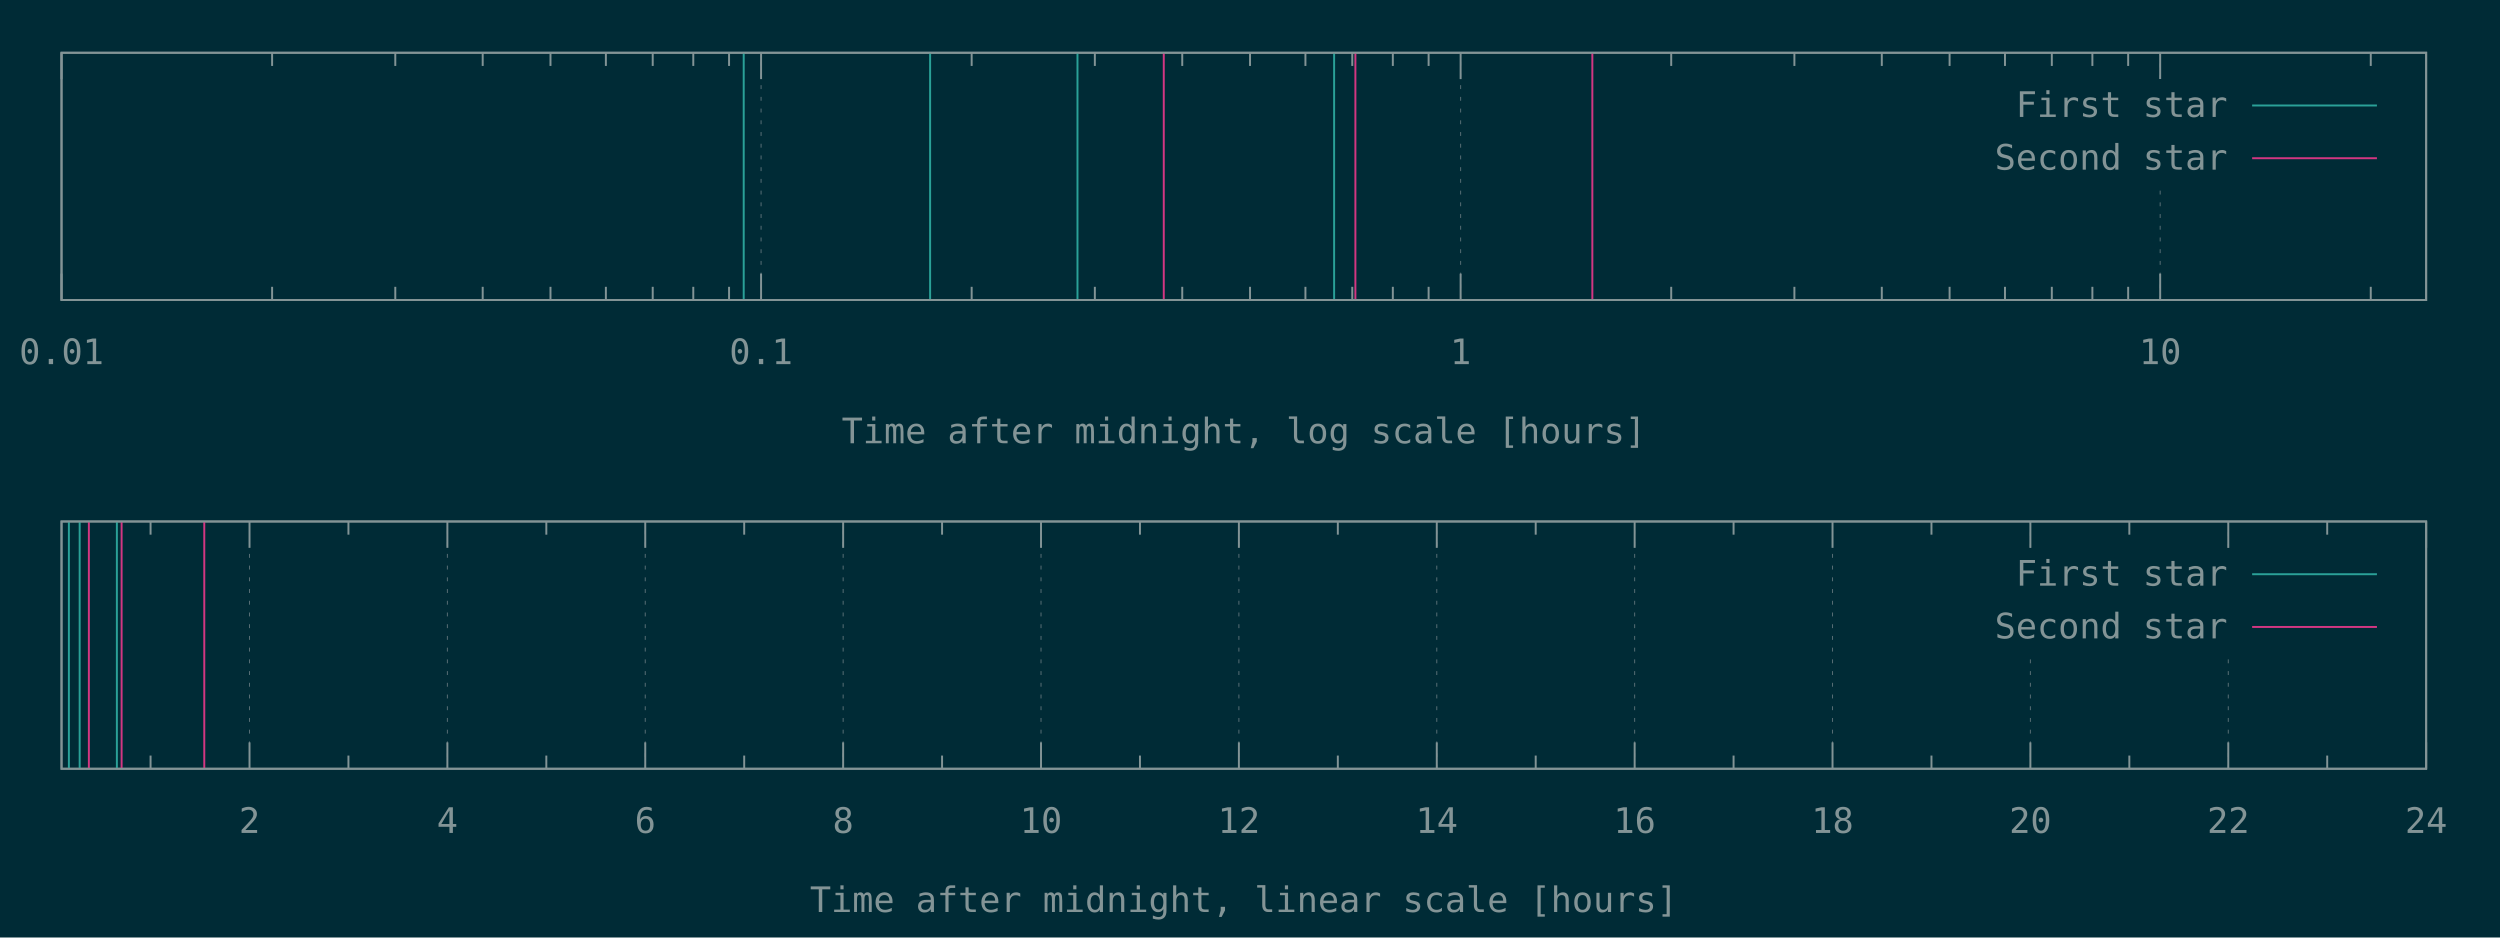
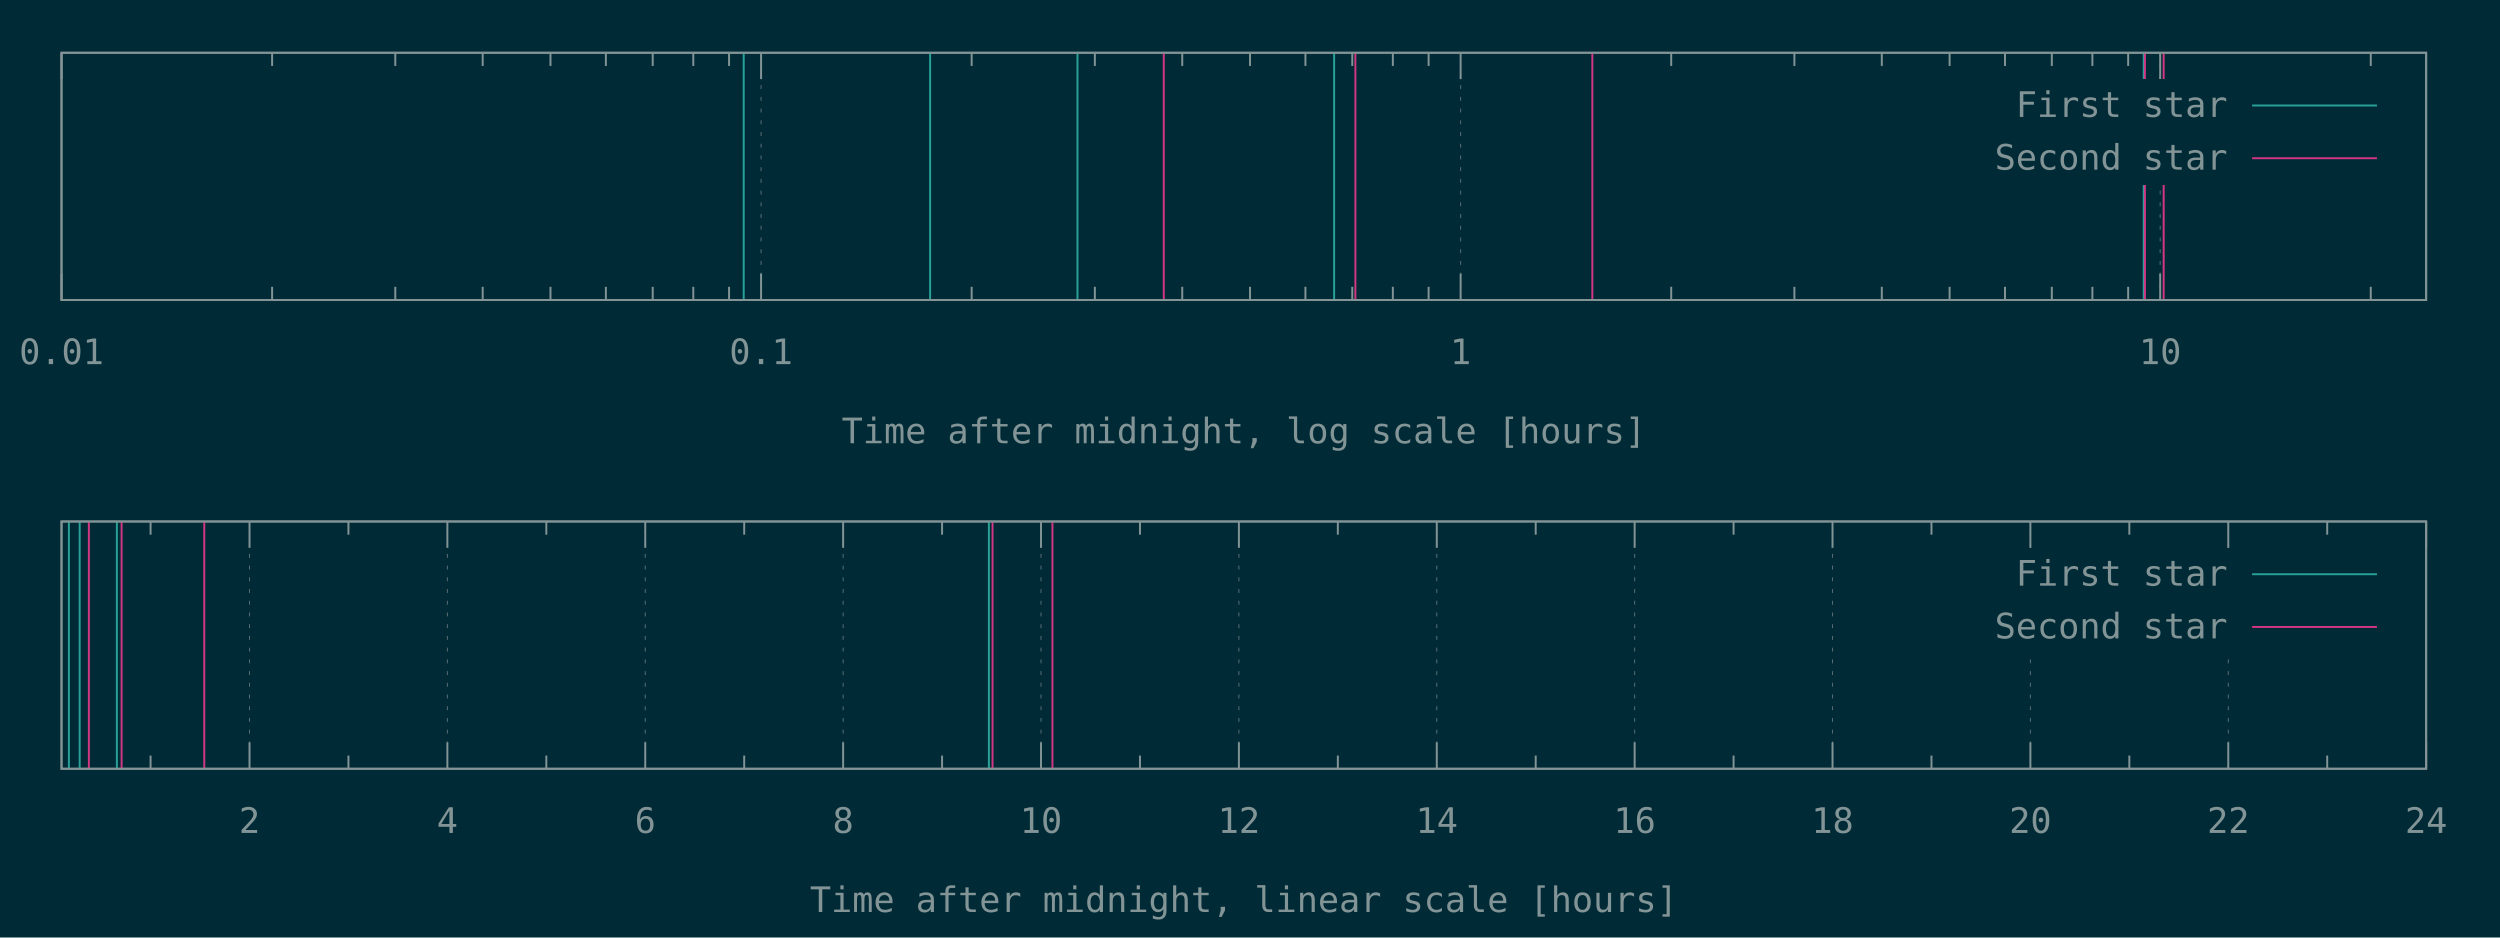
<svg xmlns="http://www.w3.org/2000/svg" xmlns:xlink="http://www.w3.org/1999/xlink" width="1280" height="480" viewBox="0 0 1280 480">
  <g id="gnuplot_canvas">
    <rect x="0" y="0" width="1280" height="480" fill="#002b36" />
    <defs>
      <circle id="gpDot" r="0.5" stroke-width="0.5" stroke="currentColor" />
      <path id="gpPt0" stroke-width="0.148" stroke="currentColor" d="M-1,0 h2 M0,-1 v2" />
      <path id="gpPt1" stroke-width="0.148" stroke="currentColor" d="M-1,-1 L1,1 M1,-1 L-1,1" />
      <path id="gpPt2" stroke-width="0.148" stroke="currentColor" d="M-1,0 L1,0 M0,-1 L0,1 M-1,-1 L1,1 M-1,1 L1,-1" />
      <rect id="gpPt3" stroke-width="0.148" stroke="currentColor" x="-1" y="-1" width="2" height="2" />
      <rect id="gpPt4" stroke-width="0.148" stroke="currentColor" fill="currentColor" x="-1" y="-1" width="2" height="2" />
      <circle id="gpPt5" stroke-width="0.148" stroke="currentColor" cx="0" cy="0" r="1" />
      <use xlink:href="#gpPt5" id="gpPt6" fill="currentColor" stroke="none" />
      <path id="gpPt7" stroke-width="0.148" stroke="currentColor" d="M0,-1.33 L-1.33,0.67 L1.33,0.67 z" />
      <use xlink:href="#gpPt7" id="gpPt8" fill="currentColor" stroke="none" />
      <use xlink:href="#gpPt7" id="gpPt9" stroke="currentColor" transform="rotate(180)" />
      <use xlink:href="#gpPt9" id="gpPt10" fill="currentColor" stroke="none" />
      <use xlink:href="#gpPt3" id="gpPt11" stroke="currentColor" transform="rotate(45)" />
      <use xlink:href="#gpPt11" id="gpPt12" fill="currentColor" stroke="none" />
      <path id="gpPt13" stroke-width="0.148" stroke="currentColor" d="M0,1.330 L1.265,0.411 L0.782,-1.067 L-0.782,-1.076 L-1.265,0.411 z" />
      <use xlink:href="#gpPt13" id="gpPt14" fill="currentColor" stroke="none" />
      <filter id="textbox" filterUnits="objectBoundingBox" x="0" y="0" height="1" width="1">
        <feFlood flood-color="#002B36" flood-opacity="1" result="bgnd" />
        <feComposite in="SourceGraphic" in2="bgnd" operator="atop" />
      </filter>
      <filter id="greybox" filterUnits="objectBoundingBox" x="0" y="0" height="1" width="1">
        <feFlood flood-color="lightgrey" flood-opacity="1" result="grey" />
        <feComposite in="SourceGraphic" in2="grey" operator="atop" />
      </filter>
    </defs>
    <g fill="none" color="#002B36" stroke="currentColor" stroke-width="1.00" stroke-linecap="butt" stroke-linejoin="miter">
</g>
    <g fill="none" color="black" stroke="currentColor" stroke-width="1.00" stroke-linecap="butt" stroke-linejoin="miter">
</g>
    <g fill="none" color="black" stroke="rgb(131, 148, 150)" stroke-width="0.50" stroke-linecap="butt" stroke-linejoin="miter">
</g>
    <g fill="none" color="gray" stroke="currentColor" stroke-width="0.50" stroke-linecap="butt" stroke-linejoin="miter">
      <path stroke="rgb( 88, 110, 117)" stroke-dasharray="2,4" class="gridline" d="M31.50,153.60 L31.50,27.01  " />
    </g>
    <g fill="none" color="gray" stroke="rgb( 88, 110, 117)" stroke-width="1.00" stroke-linecap="butt" stroke-linejoin="miter">
</g>
    <g fill="none" color="black" stroke="currentColor" stroke-width="1.00" stroke-linecap="butt" stroke-linejoin="miter">
      <path stroke="rgb(131, 148, 150)" d="M31.50,153.60 L31.50,140.10 M31.50,27.01 L31.50,40.51  " />
      <g transform="translate(31.50,186.45)" stroke="none" fill="rgb(131,148,150)" font-family="Inconsolata" font-size="18.00" text-anchor="middle">
        <text>
          <tspan font-family="Inconsolata"> 0.01</tspan>
        </text>
      </g>
    </g>
    <g fill="none" color="black" stroke="currentColor" stroke-width="1.00" stroke-linecap="butt" stroke-linejoin="miter">
      <path stroke="rgb(131, 148, 150)" d="M139.32,153.60 L139.32,146.85 M139.32,27.01 L139.32,33.76 M202.39,153.60 L202.39,146.85 M202.39,27.01 L202.39,33.76   M247.14,153.60 L247.14,146.85 M247.14,27.01 L247.14,33.76 M281.85,153.60 L281.85,146.85 M281.85,27.01 L281.85,33.76   M310.21,153.60 L310.21,146.85 M310.21,27.01 L310.21,33.76 M334.19,153.60 L334.19,146.85 M334.19,27.01 L334.19,33.76   M354.96,153.60 L354.96,146.85 M354.96,27.01 L354.96,33.76 M373.28,153.60 L373.28,146.85 M373.28,27.01 L373.28,33.76    " />
    </g>
    <g fill="none" color="black" stroke="rgb(131, 148, 150)" stroke-width="0.50" stroke-linecap="butt" stroke-linejoin="miter">
</g>
    <g fill="none" color="gray" stroke="currentColor" stroke-width="0.50" stroke-linecap="butt" stroke-linejoin="miter">
      <path stroke="rgb( 88, 110, 117)" stroke-dasharray="2,4" class="gridline" d="M389.67,153.60 L389.67,27.01  " />
    </g>
    <g fill="none" color="gray" stroke="rgb( 88, 110, 117)" stroke-width="1.00" stroke-linecap="butt" stroke-linejoin="miter">
</g>
    <g fill="none" color="black" stroke="currentColor" stroke-width="1.00" stroke-linecap="butt" stroke-linejoin="miter">
      <path stroke="rgb(131, 148, 150)" d="M389.67,153.60 L389.67,140.10 M389.67,27.01 L389.67,40.51  " />
      <g transform="translate(389.67,186.45)" stroke="none" fill="rgb(131,148,150)" font-family="Inconsolata" font-size="18.00" text-anchor="middle">
        <text>
          <tspan font-family="Inconsolata"> 0.1</tspan>
        </text>
      </g>
    </g>
    <g fill="none" color="black" stroke="currentColor" stroke-width="1.00" stroke-linecap="butt" stroke-linejoin="miter">
      <path stroke="rgb(131, 148, 150)" d="M497.49,153.60 L497.49,146.85 M497.49,27.01 L497.49,33.76 M560.56,153.60 L560.56,146.85 M560.56,27.01 L560.56,33.76   M605.31,153.60 L605.31,146.85 M605.31,27.01 L605.31,33.76 M640.02,153.60 L640.02,146.85 M640.02,27.01 L640.02,33.76   M668.38,153.60 L668.38,146.85 M668.38,27.01 L668.38,33.76 M692.36,153.60 L692.36,146.85 M692.36,27.01 L692.36,33.76   M713.13,153.60 L713.13,146.85 M713.13,27.01 L713.13,33.76 M731.45,153.60 L731.45,146.85 M731.45,27.01 L731.45,33.76    " />
    </g>
    <g fill="none" color="black" stroke="rgb(131, 148, 150)" stroke-width="0.50" stroke-linecap="butt" stroke-linejoin="miter">
</g>
    <g fill="none" color="gray" stroke="currentColor" stroke-width="0.50" stroke-linecap="butt" stroke-linejoin="miter">
      <path stroke="rgb( 88, 110, 117)" stroke-dasharray="2,4" class="gridline" d="M747.84,153.60 L747.84,27.01  " />
    </g>
    <g fill="none" color="gray" stroke="rgb( 88, 110, 117)" stroke-width="1.00" stroke-linecap="butt" stroke-linejoin="miter">
</g>
    <g fill="none" color="black" stroke="currentColor" stroke-width="1.00" stroke-linecap="butt" stroke-linejoin="miter">
      <path stroke="rgb(131, 148, 150)" d="M747.84,153.60 L747.84,140.10 M747.84,27.01 L747.84,40.51  " />
      <g transform="translate(747.84,186.45)" stroke="none" fill="rgb(131,148,150)" font-family="Inconsolata" font-size="18.00" text-anchor="middle">
        <text>
          <tspan font-family="Inconsolata"> 1</tspan>
        </text>
      </g>
    </g>
    <g fill="none" color="black" stroke="currentColor" stroke-width="1.00" stroke-linecap="butt" stroke-linejoin="miter">
      <path stroke="rgb(131, 148, 150)" d="M855.66,153.60 L855.66,146.85 M855.66,27.01 L855.66,33.76 M918.73,153.60 L918.73,146.85 M918.73,27.01 L918.73,33.76   M963.48,153.60 L963.48,146.85 M963.48,27.01 L963.48,33.76 M998.19,153.60 L998.19,146.85 M998.19,27.01 L998.19,33.76   M1026.55,153.60 L1026.55,146.85 M1026.55,27.01 L1026.55,33.76 M1050.53,153.60 L1050.53,146.85 M1050.53,27.01 L1050.53,33.76   M1071.30,153.60 L1071.30,146.85 M1071.30,27.01 L1071.30,33.76 M1089.62,153.60 L1089.62,146.85 M1089.62,27.01 L1089.62,33.76    " />
    </g>
    <g fill="none" color="black" stroke="rgb(131, 148, 150)" stroke-width="0.50" stroke-linecap="butt" stroke-linejoin="miter">
</g>
    <g fill="none" color="gray" stroke="currentColor" stroke-width="0.50" stroke-linecap="butt" stroke-linejoin="miter">
      <path stroke="rgb( 88, 110, 117)" stroke-dasharray="2,4" class="gridline" d="M1106.01,153.60 L1106.01,94.51 M1106.01,40.51 L1106.01,27.01  " />
    </g>
    <g fill="none" color="gray" stroke="rgb( 88, 110, 117)" stroke-width="1.00" stroke-linecap="butt" stroke-linejoin="miter">
</g>
    <g fill="none" color="black" stroke="currentColor" stroke-width="1.00" stroke-linecap="butt" stroke-linejoin="miter">
      <path stroke="rgb(131, 148, 150)" d="M1106.01,153.60 L1106.01,140.10 M1106.01,27.01 L1106.01,40.51  " />
      <g transform="translate(1106.01,186.45)" stroke="none" fill="rgb(131,148,150)" font-family="Inconsolata" font-size="18.00" text-anchor="middle">
        <text>
          <tspan font-family="Inconsolata"> 10</tspan>
        </text>
      </g>
    </g>
    <g fill="none" color="black" stroke="currentColor" stroke-width="1.00" stroke-linecap="butt" stroke-linejoin="miter">
      <path stroke="rgb(131, 148, 150)" d="M1213.83,153.60 L1213.83,146.85 M1213.83,27.01 L1213.83,33.76  " />
    </g>
    <g fill="none" color="black" stroke="currentColor" stroke-width="1.00" stroke-linecap="butt" stroke-linejoin="miter">
      <path stroke="rgb(131, 148, 150)" d="M31.50,27.01 L31.50,153.60 L1242.19,153.60 L1242.19,27.01 L31.50,27.01 Z  " />
    </g>
    <g fill="none" color="black" stroke="currentColor" stroke-width="1.00" stroke-linecap="butt" stroke-linejoin="miter">
      <g transform="translate(636.84,226.95)" stroke="none" fill="rgb(131,148,150)" font-family="Inconsolata" font-size="18.00" text-anchor="middle">
        <text>
          <tspan font-family="Inconsolata">Time after midnight, log scale [hours]</tspan>
        </text>
      </g>
    </g>
    <g fill="none" color="black" stroke="currentColor" stroke-width="1.00" stroke-linecap="butt" stroke-linejoin="miter">
</g>
    <g id="gnuplot_plot_1a">
      <g fill="none" color="black" stroke="currentColor" stroke-width="1.00" stroke-linecap="butt" stroke-linejoin="miter">
-         <path stroke="rgb( 42, 161, 152)" d="M380.78,153.60 L380.78,27.01 M476.22,153.60 L476.22,27.01 M551.67,153.60 L551.67,27.01 M683.07,153.60 L683.07,27.01    " />
+         <path stroke="rgb( 42, 161, 152)" d="M380.78,153.60 L380.78,27.01 M476.22,153.60 L476.22,27.01 M551.67,153.60 L551.67,27.01 M683.07,153.60 L683.07,27.01   M1097.59,153.60 L1097.59,27.01  " />
      </g>
    </g>
    <g id="gnuplot_plot_2a">
      <g fill="none" color="black" stroke="currentColor" stroke-width="1.00" stroke-linecap="butt" stroke-linejoin="miter">
-         <path stroke="rgb(211,  54, 130)" d="M595.85,153.60 L595.85,27.01 M693.96,153.60 L693.96,27.01 M815.28,153.60 L815.28,27.01  " />
+         <path stroke="rgb(211,  54, 130)" d="M595.85,153.60 L595.85,27.01 M693.96,153.60 L693.96,27.01 M815.28,153.60 L815.28,27.01 M1098.19,153.60 L1098.19,27.01   M1107.80,153.60 L1107.80,27.01  " />
      </g>
    </g>
    <g stroke="none" shape-rendering="crispEdges">
      <polygon fill="#002B36" points="1001.89,94.51 1229.59,94.51 1229.59,40.51 1001.89,40.51 " />
    </g>
    <g id="gnuplot_plot_1a">
      <g fill="none" color="black" stroke="currentColor" stroke-width="1.00" stroke-linecap="butt" stroke-linejoin="miter">
        <g transform="translate(1140.49,59.86)" stroke="none" fill="rgb(131,148,150)" font-family="Inconsolata" font-size="18.00" text-anchor="end">
          <text>
            <tspan font-family="Inconsolata">First star</tspan>
          </text>
        </g>
      </g>
      <g fill="none" color="black" stroke="currentColor" stroke-width="1.00" stroke-linecap="butt" stroke-linejoin="miter">
        <path stroke="rgb( 42, 161, 152)" d="M1153.09,54.01 L1216.99,54.01  " />
      </g>
    </g>
    <g id="gnuplot_plot_2a">
      <g fill="none" color="black" stroke="currentColor" stroke-width="1.00" stroke-linecap="butt" stroke-linejoin="miter">
        <g transform="translate(1140.49,86.86)" stroke="none" fill="rgb(131,148,150)" font-family="Inconsolata" font-size="18.00" text-anchor="end">
          <text>
            <tspan font-family="Inconsolata">Second star</tspan>
          </text>
        </g>
      </g>
      <g fill="none" color="black" stroke="currentColor" stroke-width="1.00" stroke-linecap="butt" stroke-linejoin="miter">
        <path stroke="rgb(211,  54, 130)" d="M1153.09,81.01 L1216.99,81.01  " />
      </g>
    </g>
    <g fill="none" color="#002B36" stroke="rgb(211,  54, 130)" stroke-width="2.00" stroke-linecap="butt" stroke-linejoin="miter">
</g>
    <g fill="none" color="black" stroke="currentColor" stroke-width="2.00" stroke-linecap="butt" stroke-linejoin="miter">
</g>
    <g fill="none" color="black" stroke="black" stroke-width="1.00" stroke-linecap="butt" stroke-linejoin="miter">
</g>
    <g fill="none" color="black" stroke="currentColor" stroke-width="1.00" stroke-linecap="butt" stroke-linejoin="miter">
      <path stroke="rgb(131, 148, 150)" d="M31.50,27.01 L31.50,153.60 L1242.19,153.60 L1242.19,27.01 L31.50,27.01 Z  " />
    </g>
    <g fill="none" color="black" stroke="currentColor" stroke-width="1.00" stroke-linecap="butt" stroke-linejoin="miter">
</g>
    <g fill="none" color="black" stroke="currentColor" stroke-width="1.00" stroke-linecap="butt" stroke-linejoin="miter">
      <path stroke="rgb(131, 148, 150)" d="M77.09,393.60 L77.09,386.85 M77.09,267.00 L77.09,273.75  " />
    </g>
    <g fill="none" color="black" stroke="rgb(131, 148, 150)" stroke-width="0.50" stroke-linecap="butt" stroke-linejoin="miter">
</g>
    <g fill="none" color="gray" stroke="currentColor" stroke-width="0.50" stroke-linecap="butt" stroke-linejoin="miter">
      <path stroke="rgb( 88, 110, 117)" stroke-dasharray="2,4" class="gridline" d="M127.75,393.60 L127.75,267.00  " />
    </g>
    <g fill="none" color="gray" stroke="rgb( 88, 110, 117)" stroke-width="1.00" stroke-linecap="butt" stroke-linejoin="miter">
</g>
    <g fill="none" color="black" stroke="currentColor" stroke-width="1.00" stroke-linecap="butt" stroke-linejoin="miter">
      <path stroke="rgb(131, 148, 150)" d="M127.75,393.60 L127.75,380.10 M127.75,267.00 L127.75,280.50  " />
      <g transform="translate(127.75,426.45)" stroke="none" fill="rgb(131,148,150)" font-family="Inconsolata" font-size="18.00" text-anchor="middle">
        <text>
          <tspan font-family="Inconsolata"> 2</tspan>
        </text>
      </g>
    </g>
    <g fill="none" color="black" stroke="currentColor" stroke-width="1.00" stroke-linecap="butt" stroke-linejoin="miter">
      <path stroke="rgb(131, 148, 150)" d="M178.40,393.60 L178.40,386.85 M178.40,267.00 L178.40,273.75  " />
    </g>
    <g fill="none" color="black" stroke="rgb(131, 148, 150)" stroke-width="0.50" stroke-linecap="butt" stroke-linejoin="miter">
</g>
    <g fill="none" color="gray" stroke="currentColor" stroke-width="0.50" stroke-linecap="butt" stroke-linejoin="miter">
      <path stroke="rgb( 88, 110, 117)" stroke-dasharray="2,4" class="gridline" d="M229.06,393.60 L229.06,267.00  " />
    </g>
    <g fill="none" color="gray" stroke="rgb( 88, 110, 117)" stroke-width="1.00" stroke-linecap="butt" stroke-linejoin="miter">
</g>
    <g fill="none" color="black" stroke="currentColor" stroke-width="1.00" stroke-linecap="butt" stroke-linejoin="miter">
      <path stroke="rgb(131, 148, 150)" d="M229.06,393.60 L229.06,380.10 M229.06,267.00 L229.06,280.50  " />
      <g transform="translate(229.06,426.45)" stroke="none" fill="rgb(131,148,150)" font-family="Inconsolata" font-size="18.00" text-anchor="middle">
        <text>
          <tspan font-family="Inconsolata"> 4</tspan>
        </text>
      </g>
    </g>
    <g fill="none" color="black" stroke="currentColor" stroke-width="1.00" stroke-linecap="butt" stroke-linejoin="miter">
      <path stroke="rgb(131, 148, 150)" d="M279.72,393.60 L279.72,386.85 M279.72,267.00 L279.72,273.75  " />
    </g>
    <g fill="none" color="black" stroke="rgb(131, 148, 150)" stroke-width="0.50" stroke-linecap="butt" stroke-linejoin="miter">
</g>
    <g fill="none" color="gray" stroke="currentColor" stroke-width="0.50" stroke-linecap="butt" stroke-linejoin="miter">
      <path stroke="rgb( 88, 110, 117)" stroke-dasharray="2,4" class="gridline" d="M330.37,393.60 L330.37,267.00  " />
    </g>
    <g fill="none" color="gray" stroke="rgb( 88, 110, 117)" stroke-width="1.00" stroke-linecap="butt" stroke-linejoin="miter">
</g>
    <g fill="none" color="black" stroke="currentColor" stroke-width="1.00" stroke-linecap="butt" stroke-linejoin="miter">
      <path stroke="rgb(131, 148, 150)" d="M330.37,393.60 L330.37,380.10 M330.37,267.00 L330.37,280.50  " />
      <g transform="translate(330.37,426.45)" stroke="none" fill="rgb(131,148,150)" font-family="Inconsolata" font-size="18.00" text-anchor="middle">
        <text>
          <tspan font-family="Inconsolata"> 6</tspan>
        </text>
      </g>
    </g>
    <g fill="none" color="black" stroke="currentColor" stroke-width="1.00" stroke-linecap="butt" stroke-linejoin="miter">
      <path stroke="rgb(131, 148, 150)" d="M381.03,393.60 L381.03,386.85 M381.03,267.00 L381.03,273.75  " />
    </g>
    <g fill="none" color="black" stroke="rgb(131, 148, 150)" stroke-width="0.50" stroke-linecap="butt" stroke-linejoin="miter">
</g>
    <g fill="none" color="gray" stroke="currentColor" stroke-width="0.50" stroke-linecap="butt" stroke-linejoin="miter">
      <path stroke="rgb( 88, 110, 117)" stroke-dasharray="2,4" class="gridline" d="M431.69,393.60 L431.69,267.00  " />
    </g>
    <g fill="none" color="gray" stroke="rgb( 88, 110, 117)" stroke-width="1.00" stroke-linecap="butt" stroke-linejoin="miter">
</g>
    <g fill="none" color="black" stroke="currentColor" stroke-width="1.00" stroke-linecap="butt" stroke-linejoin="miter">
      <path stroke="rgb(131, 148, 150)" d="M431.69,393.60 L431.69,380.10 M431.69,267.00 L431.69,280.50  " />
      <g transform="translate(431.69,426.45)" stroke="none" fill="rgb(131,148,150)" font-family="Inconsolata" font-size="18.00" text-anchor="middle">
        <text>
          <tspan font-family="Inconsolata"> 8</tspan>
        </text>
      </g>
    </g>
    <g fill="none" color="black" stroke="currentColor" stroke-width="1.00" stroke-linecap="butt" stroke-linejoin="miter">
      <path stroke="rgb(131, 148, 150)" d="M482.34,393.60 L482.34,386.85 M482.34,267.00 L482.34,273.75  " />
    </g>
    <g fill="none" color="black" stroke="rgb(131, 148, 150)" stroke-width="0.50" stroke-linecap="butt" stroke-linejoin="miter">
</g>
    <g fill="none" color="gray" stroke="currentColor" stroke-width="0.50" stroke-linecap="butt" stroke-linejoin="miter">
      <path stroke="rgb( 88, 110, 117)" stroke-dasharray="2,4" class="gridline" d="M533.00,393.60 L533.00,267.00  " />
    </g>
    <g fill="none" color="gray" stroke="rgb( 88, 110, 117)" stroke-width="1.00" stroke-linecap="butt" stroke-linejoin="miter">
</g>
    <g fill="none" color="black" stroke="currentColor" stroke-width="1.00" stroke-linecap="butt" stroke-linejoin="miter">
      <path stroke="rgb(131, 148, 150)" d="M533.00,393.60 L533.00,380.10 M533.00,267.00 L533.00,280.50  " />
      <g transform="translate(533.00,426.45)" stroke="none" fill="rgb(131,148,150)" font-family="Inconsolata" font-size="18.00" text-anchor="middle">
        <text>
          <tspan font-family="Inconsolata"> 10</tspan>
        </text>
      </g>
    </g>
    <g fill="none" color="black" stroke="currentColor" stroke-width="1.00" stroke-linecap="butt" stroke-linejoin="miter">
      <path stroke="rgb(131, 148, 150)" d="M583.66,393.60 L583.66,386.85 M583.66,267.00 L583.66,273.75  " />
    </g>
    <g fill="none" color="black" stroke="rgb(131, 148, 150)" stroke-width="0.50" stroke-linecap="butt" stroke-linejoin="miter">
</g>
    <g fill="none" color="gray" stroke="currentColor" stroke-width="0.50" stroke-linecap="butt" stroke-linejoin="miter">
      <path stroke="rgb( 88, 110, 117)" stroke-dasharray="2,4" class="gridline" d="M634.31,393.60 L634.31,267.00  " />
    </g>
    <g fill="none" color="gray" stroke="rgb( 88, 110, 117)" stroke-width="1.00" stroke-linecap="butt" stroke-linejoin="miter">
</g>
    <g fill="none" color="black" stroke="currentColor" stroke-width="1.00" stroke-linecap="butt" stroke-linejoin="miter">
      <path stroke="rgb(131, 148, 150)" d="M634.31,393.60 L634.31,380.10 M634.31,267.00 L634.31,280.50  " />
      <g transform="translate(634.31,426.45)" stroke="none" fill="rgb(131,148,150)" font-family="Inconsolata" font-size="18.00" text-anchor="middle">
        <text>
          <tspan font-family="Inconsolata"> 12</tspan>
        </text>
      </g>
    </g>
    <g fill="none" color="black" stroke="currentColor" stroke-width="1.00" stroke-linecap="butt" stroke-linejoin="miter">
      <path stroke="rgb(131, 148, 150)" d="M684.97,393.60 L684.97,386.85 M684.97,267.00 L684.97,273.75  " />
    </g>
    <g fill="none" color="black" stroke="rgb(131, 148, 150)" stroke-width="0.50" stroke-linecap="butt" stroke-linejoin="miter">
</g>
    <g fill="none" color="gray" stroke="currentColor" stroke-width="0.50" stroke-linecap="butt" stroke-linejoin="miter">
      <path stroke="rgb( 88, 110, 117)" stroke-dasharray="2,4" class="gridline" d="M735.63,393.60 L735.63,267.00  " />
    </g>
    <g fill="none" color="gray" stroke="rgb( 88, 110, 117)" stroke-width="1.00" stroke-linecap="butt" stroke-linejoin="miter">
</g>
    <g fill="none" color="black" stroke="currentColor" stroke-width="1.00" stroke-linecap="butt" stroke-linejoin="miter">
      <path stroke="rgb(131, 148, 150)" d="M735.63,393.60 L735.63,380.10 M735.63,267.00 L735.63,280.50  " />
      <g transform="translate(735.63,426.45)" stroke="none" fill="rgb(131,148,150)" font-family="Inconsolata" font-size="18.00" text-anchor="middle">
        <text>
          <tspan font-family="Inconsolata"> 14</tspan>
        </text>
      </g>
    </g>
    <g fill="none" color="black" stroke="currentColor" stroke-width="1.00" stroke-linecap="butt" stroke-linejoin="miter">
      <path stroke="rgb(131, 148, 150)" d="M786.28,393.60 L786.28,386.85 M786.28,267.00 L786.28,273.75  " />
    </g>
    <g fill="none" color="black" stroke="rgb(131, 148, 150)" stroke-width="0.50" stroke-linecap="butt" stroke-linejoin="miter">
</g>
    <g fill="none" color="gray" stroke="currentColor" stroke-width="0.50" stroke-linecap="butt" stroke-linejoin="miter">
      <path stroke="rgb( 88, 110, 117)" stroke-dasharray="2,4" class="gridline" d="M836.94,393.60 L836.94,267.00  " />
    </g>
    <g fill="none" color="gray" stroke="rgb( 88, 110, 117)" stroke-width="1.00" stroke-linecap="butt" stroke-linejoin="miter">
</g>
    <g fill="none" color="black" stroke="currentColor" stroke-width="1.00" stroke-linecap="butt" stroke-linejoin="miter">
      <path stroke="rgb(131, 148, 150)" d="M836.94,393.60 L836.94,380.10 M836.94,267.00 L836.94,280.50  " />
      <g transform="translate(836.94,426.45)" stroke="none" fill="rgb(131,148,150)" font-family="Inconsolata" font-size="18.00" text-anchor="middle">
        <text>
          <tspan font-family="Inconsolata"> 16</tspan>
        </text>
      </g>
    </g>
    <g fill="none" color="black" stroke="currentColor" stroke-width="1.00" stroke-linecap="butt" stroke-linejoin="miter">
      <path stroke="rgb(131, 148, 150)" d="M887.59,393.60 L887.59,386.85 M887.59,267.00 L887.59,273.75  " />
    </g>
    <g fill="none" color="black" stroke="rgb(131, 148, 150)" stroke-width="0.50" stroke-linecap="butt" stroke-linejoin="miter">
</g>
    <g fill="none" color="gray" stroke="currentColor" stroke-width="0.50" stroke-linecap="butt" stroke-linejoin="miter">
      <path stroke="rgb( 88, 110, 117)" stroke-dasharray="2,4" class="gridline" d="M938.25,393.60 L938.25,267.00  " />
    </g>
    <g fill="none" color="gray" stroke="rgb( 88, 110, 117)" stroke-width="1.00" stroke-linecap="butt" stroke-linejoin="miter">
</g>
    <g fill="none" color="black" stroke="currentColor" stroke-width="1.00" stroke-linecap="butt" stroke-linejoin="miter">
      <path stroke="rgb(131, 148, 150)" d="M938.25,393.60 L938.25,380.10 M938.25,267.00 L938.25,280.50  " />
      <g transform="translate(938.25,426.45)" stroke="none" fill="rgb(131,148,150)" font-family="Inconsolata" font-size="18.00" text-anchor="middle">
        <text>
          <tspan font-family="Inconsolata"> 18</tspan>
        </text>
      </g>
    </g>
    <g fill="none" color="black" stroke="currentColor" stroke-width="1.00" stroke-linecap="butt" stroke-linejoin="miter">
      <path stroke="rgb(131, 148, 150)" d="M988.91,393.60 L988.91,386.85 M988.91,267.00 L988.91,273.75  " />
    </g>
    <g fill="none" color="black" stroke="rgb(131, 148, 150)" stroke-width="0.50" stroke-linecap="butt" stroke-linejoin="miter">
</g>
    <g fill="none" color="gray" stroke="currentColor" stroke-width="0.50" stroke-linecap="butt" stroke-linejoin="miter">
      <path stroke="rgb( 88, 110, 117)" stroke-dasharray="2,4" class="gridline" d="M1039.56,393.60 L1039.56,334.50 M1039.56,280.50 L1039.56,267.00  " />
    </g>
    <g fill="none" color="gray" stroke="rgb( 88, 110, 117)" stroke-width="1.00" stroke-linecap="butt" stroke-linejoin="miter">
</g>
    <g fill="none" color="black" stroke="currentColor" stroke-width="1.00" stroke-linecap="butt" stroke-linejoin="miter">
      <path stroke="rgb(131, 148, 150)" d="M1039.56,393.60 L1039.56,380.10 M1039.56,267.00 L1039.56,280.50  " />
      <g transform="translate(1039.56,426.45)" stroke="none" fill="rgb(131,148,150)" font-family="Inconsolata" font-size="18.00" text-anchor="middle">
        <text>
          <tspan font-family="Inconsolata"> 20</tspan>
        </text>
      </g>
    </g>
    <g fill="none" color="black" stroke="currentColor" stroke-width="1.00" stroke-linecap="butt" stroke-linejoin="miter">
      <path stroke="rgb(131, 148, 150)" d="M1090.22,393.60 L1090.22,386.85 M1090.22,267.00 L1090.22,273.75  " />
    </g>
    <g fill="none" color="black" stroke="rgb(131, 148, 150)" stroke-width="0.50" stroke-linecap="butt" stroke-linejoin="miter">
</g>
    <g fill="none" color="gray" stroke="currentColor" stroke-width="0.50" stroke-linecap="butt" stroke-linejoin="miter">
      <path stroke="rgb( 88, 110, 117)" stroke-dasharray="2,4" class="gridline" d="M1140.88,393.60 L1140.88,334.50 M1140.88,280.50 L1140.88,267.00  " />
    </g>
    <g fill="none" color="gray" stroke="rgb( 88, 110, 117)" stroke-width="1.00" stroke-linecap="butt" stroke-linejoin="miter">
</g>
    <g fill="none" color="black" stroke="currentColor" stroke-width="1.00" stroke-linecap="butt" stroke-linejoin="miter">
      <path stroke="rgb(131, 148, 150)" d="M1140.88,393.60 L1140.88,380.10 M1140.88,267.00 L1140.88,280.50  " />
      <g transform="translate(1140.88,426.45)" stroke="none" fill="rgb(131,148,150)" font-family="Inconsolata" font-size="18.00" text-anchor="middle">
        <text>
          <tspan font-family="Inconsolata"> 22</tspan>
        </text>
      </g>
    </g>
    <g fill="none" color="black" stroke="currentColor" stroke-width="1.00" stroke-linecap="butt" stroke-linejoin="miter">
      <path stroke="rgb(131, 148, 150)" d="M1191.53,393.60 L1191.53,386.85 M1191.53,267.00 L1191.53,273.75  " />
    </g>
    <g fill="none" color="black" stroke="rgb(131, 148, 150)" stroke-width="0.50" stroke-linecap="butt" stroke-linejoin="miter">
</g>
    <g fill="none" color="gray" stroke="currentColor" stroke-width="0.50" stroke-linecap="butt" stroke-linejoin="miter">
      <path stroke="rgb( 88, 110, 117)" stroke-dasharray="2,4" class="gridline" d="M1242.19,393.60 L1242.19,267.00  " />
    </g>
    <g fill="none" color="gray" stroke="rgb( 88, 110, 117)" stroke-width="1.00" stroke-linecap="butt" stroke-linejoin="miter">
</g>
    <g fill="none" color="black" stroke="currentColor" stroke-width="1.00" stroke-linecap="butt" stroke-linejoin="miter">
      <path stroke="rgb(131, 148, 150)" d="M1242.19,393.60 L1242.19,380.10 M1242.19,267.00 L1242.19,280.50  " />
      <g transform="translate(1242.19,426.45)" stroke="none" fill="rgb(131,148,150)" font-family="Inconsolata" font-size="18.00" text-anchor="middle">
        <text>
          <tspan font-family="Inconsolata"> 24</tspan>
        </text>
      </g>
    </g>
    <g fill="none" color="black" stroke="currentColor" stroke-width="1.00" stroke-linecap="butt" stroke-linejoin="miter">
</g>
    <g fill="none" color="black" stroke="currentColor" stroke-width="1.00" stroke-linecap="butt" stroke-linejoin="miter">
      <path stroke="rgb(131, 148, 150)" d="M31.50,267.00 L31.50,393.60 L1242.19,393.60 L1242.19,267.00 L31.50,267.00 Z  " />
    </g>
    <g fill="none" color="black" stroke="currentColor" stroke-width="1.00" stroke-linecap="butt" stroke-linejoin="miter">
      <g transform="translate(636.84,466.95)" stroke="none" fill="rgb(131,148,150)" font-family="Inconsolata" font-size="18.00" text-anchor="middle">
        <text>
          <tspan font-family="Inconsolata">Time after midnight, linear scale [hours]</tspan>
        </text>
      </g>
    </g>
    <g fill="none" color="black" stroke="currentColor" stroke-width="1.00" stroke-linecap="butt" stroke-linejoin="miter">
</g>
    <g id="gnuplot_plot_1b">
      <g fill="none" color="black" stroke="currentColor" stroke-width="1.00" stroke-linecap="butt" stroke-linejoin="miter">
-         <path stroke="rgb( 42, 161, 152)" d="M35.27,393.60 L35.27,267.00 M40.79,393.60 L40.79,267.00 M59.84,393.60 L59.84,267.00  " />
+         <path stroke="rgb( 42, 161, 152)" d="M35.27,393.60 L35.27,267.00 M40.79,393.60 L40.79,267.00 M59.84,393.60 L59.84,267.00 M506.31,393.60 L506.31,267.00    " />
      </g>
    </g>
    <g id="gnuplot_plot_2b">
      <g fill="none" color="black" stroke="currentColor" stroke-width="1.00" stroke-linecap="butt" stroke-linejoin="miter">
-         <path stroke="rgb(211,  54, 130)" d="M45.50,393.60 L45.50,267.00 M62.26,393.60 L62.26,267.00 M104.59,393.60 L104.59,267.00  " />
+         <path stroke="rgb(211,  54, 130)" d="M45.50,393.60 L45.50,267.00 M62.26,393.60 L62.26,267.00 M104.59,393.60 L104.59,267.00 M508.18,393.60 L508.18,267.00   M538.85,393.60 L538.85,267.00  " />
      </g>
    </g>
    <g stroke="none" shape-rendering="crispEdges">
      <polygon fill="#002B36" points="1001.89,334.50 1229.59,334.50 1229.59,280.50 1001.89,280.50 " />
    </g>
    <g id="gnuplot_plot_1b">
      <g fill="none" color="black" stroke="currentColor" stroke-width="1.00" stroke-linecap="butt" stroke-linejoin="miter">
        <g transform="translate(1140.49,299.85)" stroke="none" fill="rgb(131,148,150)" font-family="Inconsolata" font-size="18.00" text-anchor="end">
          <text>
            <tspan font-family="Inconsolata">First star</tspan>
          </text>
        </g>
      </g>
      <g fill="none" color="black" stroke="currentColor" stroke-width="1.00" stroke-linecap="butt" stroke-linejoin="miter">
        <path stroke="rgb( 42, 161, 152)" d="M1153.09,294.00 L1216.99,294.00  " />
      </g>
    </g>
    <g id="gnuplot_plot_2b">
      <g fill="none" color="black" stroke="currentColor" stroke-width="1.00" stroke-linecap="butt" stroke-linejoin="miter">
        <g transform="translate(1140.49,326.85)" stroke="none" fill="rgb(131,148,150)" font-family="Inconsolata" font-size="18.00" text-anchor="end">
          <text>
            <tspan font-family="Inconsolata">Second star</tspan>
          </text>
        </g>
      </g>
      <g fill="none" color="black" stroke="currentColor" stroke-width="1.00" stroke-linecap="butt" stroke-linejoin="miter">
        <path stroke="rgb(211,  54, 130)" d="M1153.09,321.00 L1216.99,321.00  " />
      </g>
    </g>
    <g fill="none" color="#002B36" stroke="rgb(211,  54, 130)" stroke-width="2.00" stroke-linecap="butt" stroke-linejoin="miter">
</g>
    <g fill="none" color="black" stroke="currentColor" stroke-width="2.00" stroke-linecap="butt" stroke-linejoin="miter">
</g>
    <g fill="none" color="black" stroke="black" stroke-width="1.00" stroke-linecap="butt" stroke-linejoin="miter">
</g>
    <g fill="none" color="black" stroke="currentColor" stroke-width="1.00" stroke-linecap="butt" stroke-linejoin="miter">
      <path stroke="rgb(131, 148, 150)" d="M31.50,267.00 L31.50,393.60 L1242.19,393.60 L1242.19,267.00 L31.50,267.00 Z  " />
    </g>
    <g fill="none" color="black" stroke="currentColor" stroke-width="1.00" stroke-linecap="butt" stroke-linejoin="miter">
</g>
  </g>
</svg>
